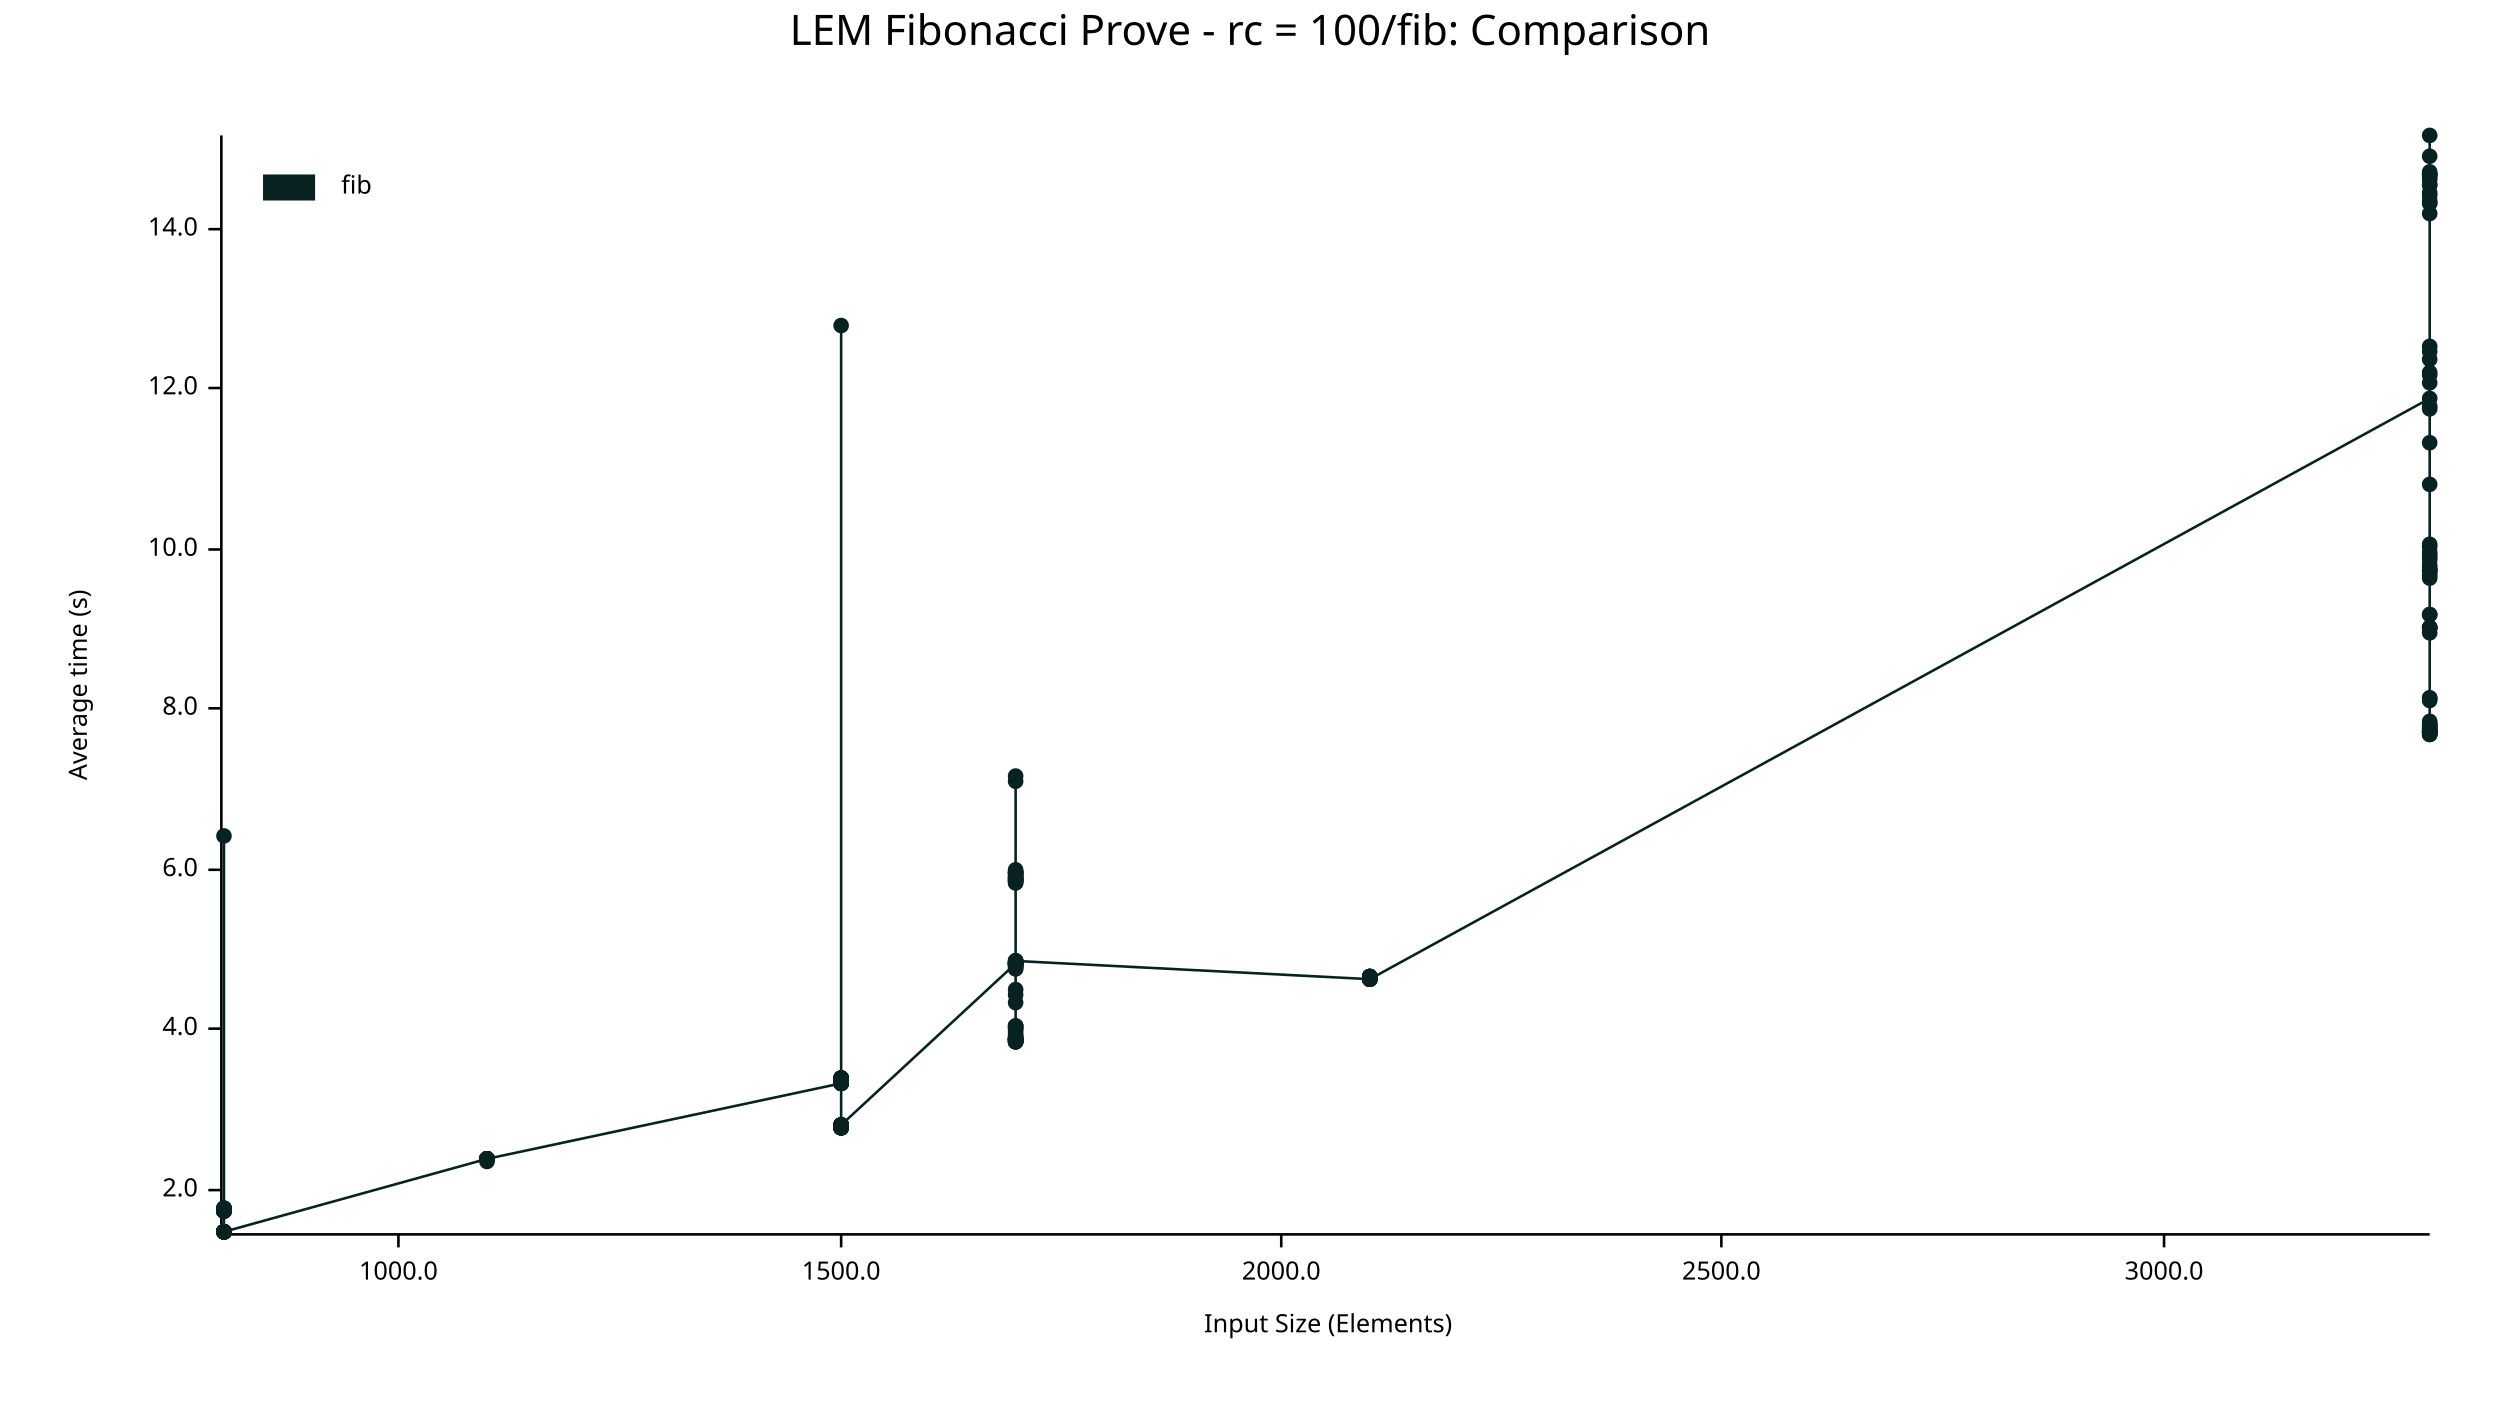
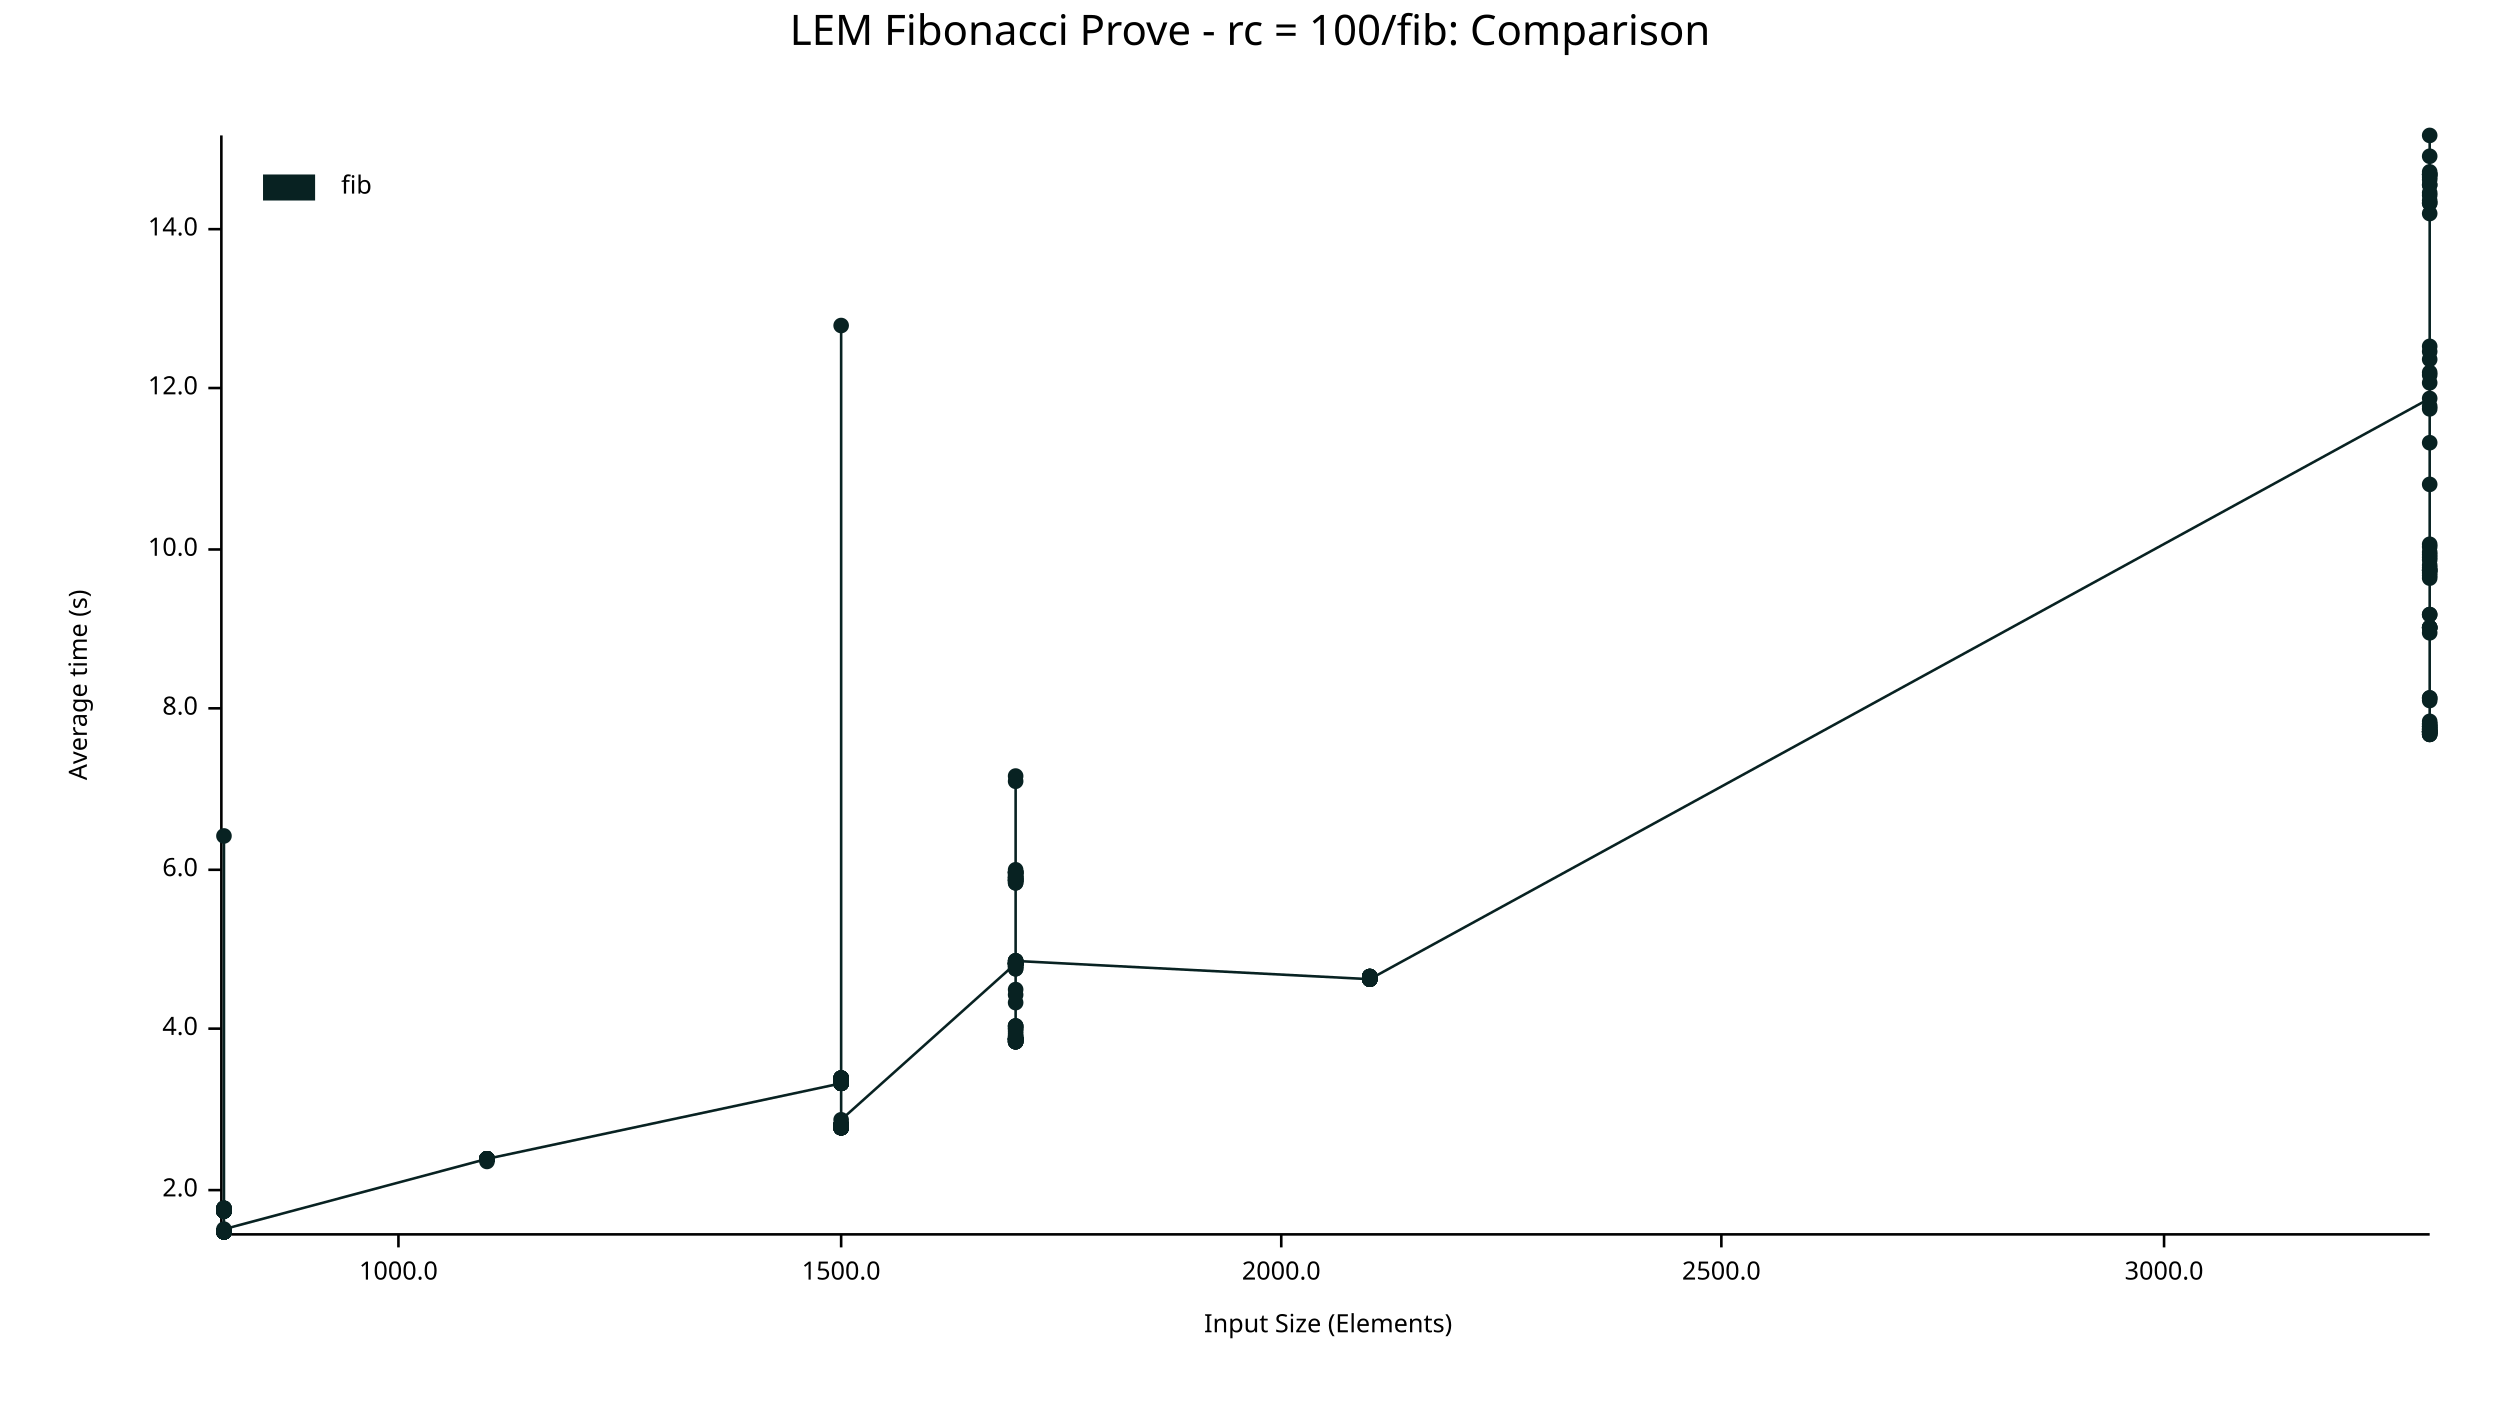
<svg xmlns="http://www.w3.org/2000/svg" width="960" height="540" viewBox="0 0 960 540">
  <text x="480" y="5" dy="0.76em" text-anchor="middle" font-family="sans-serif" font-size="16.129" opacity="1" fill="#000000">
LEM Fibonacci Prove - rc = 100/fib: Comparison
</text>
  <text x="26" y="263" dy="0.76em" text-anchor="middle" font-family="sans-serif" font-size="9.677" opacity="1" fill="#000000" transform="rotate(270, 26, 263)">
Average time (s)
</text>
  <text x="510" y="514" dy="-0.5ex" text-anchor="middle" font-family="sans-serif" font-size="9.677" opacity="1" fill="#000000">
Input Size (Elements)
</text>
  <polyline fill="none" opacity="1" stroke="#000000" stroke-width="1" points="85,52 85,473 " />
  <text x="76" y="457" dy="0.5ex" text-anchor="end" font-family="sans-serif" font-size="9.677" opacity="1" fill="#000000">
2.0
</text>
  <polyline fill="none" opacity="1" stroke="#000000" stroke-width="1" points="80,457 85,457 " />
  <text x="76" y="395" dy="0.5ex" text-anchor="end" font-family="sans-serif" font-size="9.677" opacity="1" fill="#000000">
4.0
</text>
  <polyline fill="none" opacity="1" stroke="#000000" stroke-width="1" points="80,395 85,395 " />
  <text x="76" y="334" dy="0.5ex" text-anchor="end" font-family="sans-serif" font-size="9.677" opacity="1" fill="#000000">
6.0
</text>
  <polyline fill="none" opacity="1" stroke="#000000" stroke-width="1" points="80,334 85,334 " />
  <text x="76" y="272" dy="0.5ex" text-anchor="end" font-family="sans-serif" font-size="9.677" opacity="1" fill="#000000">
8.0
</text>
  <polyline fill="none" opacity="1" stroke="#000000" stroke-width="1" points="80,272 85,272 " />
  <text x="76" y="211" dy="0.5ex" text-anchor="end" font-family="sans-serif" font-size="9.677" opacity="1" fill="#000000">
10.0
</text>
  <polyline fill="none" opacity="1" stroke="#000000" stroke-width="1" points="80,211 85,211 " />
  <text x="76" y="149" dy="0.5ex" text-anchor="end" font-family="sans-serif" font-size="9.677" opacity="1" fill="#000000">
12.0
</text>
  <polyline fill="none" opacity="1" stroke="#000000" stroke-width="1" points="80,149 85,149 " />
  <text x="76" y="88" dy="0.5ex" text-anchor="end" font-family="sans-serif" font-size="9.677" opacity="1" fill="#000000">
14.0
</text>
  <polyline fill="none" opacity="1" stroke="#000000" stroke-width="1" points="80,88 85,88 " />
  <polyline fill="none" opacity="1" stroke="#000000" stroke-width="1" points="86,474 933,474 " />
  <text x="153" y="484" dy="0.76em" text-anchor="middle" font-family="sans-serif" font-size="9.677" opacity="1" fill="#000000">
1000.0
</text>
  <polyline fill="none" opacity="1" stroke="#000000" stroke-width="1" points="153,474 153,479 " />
  <text x="323" y="484" dy="0.76em" text-anchor="middle" font-family="sans-serif" font-size="9.677" opacity="1" fill="#000000">
1500.0
</text>
  <polyline fill="none" opacity="1" stroke="#000000" stroke-width="1" points="323,474 323,479 " />
  <text x="492" y="484" dy="0.76em" text-anchor="middle" font-family="sans-serif" font-size="9.677" opacity="1" fill="#000000">
2000.0
</text>
  <polyline fill="none" opacity="1" stroke="#000000" stroke-width="1" points="492,474 492,479 " />
  <text x="661" y="484" dy="0.76em" text-anchor="middle" font-family="sans-serif" font-size="9.677" opacity="1" fill="#000000">
2500.0
</text>
  <polyline fill="none" opacity="1" stroke="#000000" stroke-width="1" points="661,474 661,479 " />
  <text x="831" y="484" dy="0.76em" text-anchor="middle" font-family="sans-serif" font-size="9.677" opacity="1" fill="#000000">
3000.0
</text>
  <polyline fill="none" opacity="1" stroke="#000000" stroke-width="1" points="831,474 831,479 " />
  <circle cx="86" cy="464" r="3" opacity="1" fill="#082222" stroke="none" stroke-width="1" />
  <circle cx="86" cy="473" r="3" opacity="1" fill="#082222" stroke="none" stroke-width="1" />
  <circle cx="86" cy="465" r="3" opacity="1" fill="#082222" stroke="none" stroke-width="1" />
  <circle cx="86" cy="473" r="3" opacity="1" fill="#082222" stroke="none" stroke-width="1" />
  <circle cx="86" cy="464" r="3" opacity="1" fill="#082222" stroke="none" stroke-width="1" />
  <circle cx="86" cy="473" r="3" opacity="1" fill="#082222" stroke="none" stroke-width="1" />
  <circle cx="86" cy="473" r="3" opacity="1" fill="#082222" stroke="none" stroke-width="1" />
  <circle cx="86" cy="473" r="3" opacity="1" fill="#082222" stroke="none" stroke-width="1" />
  <circle cx="86" cy="465" r="3" opacity="1" fill="#082222" stroke="none" stroke-width="1" />
  <circle cx="86" cy="473" r="3" opacity="1" fill="#082222" stroke="none" stroke-width="1" />
  <circle cx="86" cy="473" r="3" opacity="1" fill="#082222" stroke="none" stroke-width="1" />
  <circle cx="86" cy="473" r="3" opacity="1" fill="#082222" stroke="none" stroke-width="1" />
  <circle cx="86" cy="465" r="3" opacity="1" fill="#082222" stroke="none" stroke-width="1" />
  <circle cx="86" cy="473" r="3" opacity="1" fill="#082222" stroke="none" stroke-width="1" />
  <circle cx="86" cy="465" r="3" opacity="1" fill="#082222" stroke="none" stroke-width="1" />
  <circle cx="86" cy="465" r="3" opacity="1" fill="#082222" stroke="none" stroke-width="1" />
  <circle cx="86" cy="473" r="3" opacity="1" fill="#082222" stroke="none" stroke-width="1" />
  <circle cx="86" cy="465" r="3" opacity="1" fill="#082222" stroke="none" stroke-width="1" />
  <circle cx="86" cy="473" r="3" opacity="1" fill="#082222" stroke="none" stroke-width="1" />
  <circle cx="86" cy="473" r="3" opacity="1" fill="#082222" stroke="none" stroke-width="1" />
  <circle cx="86" cy="473" r="3" opacity="1" fill="#082222" stroke="none" stroke-width="1" />
  <circle cx="86" cy="473" r="3" opacity="1" fill="#082222" stroke="none" stroke-width="1" />
  <circle cx="86" cy="464" r="3" opacity="1" fill="#082222" stroke="none" stroke-width="1" />
  <circle cx="86" cy="473" r="3" opacity="1" fill="#082222" stroke="none" stroke-width="1" />
  <circle cx="86" cy="465" r="3" opacity="1" fill="#082222" stroke="none" stroke-width="1" />
  <circle cx="86" cy="465" r="3" opacity="1" fill="#082222" stroke="none" stroke-width="1" />
  <circle cx="86" cy="473" r="3" opacity="1" fill="#082222" stroke="none" stroke-width="1" />
  <circle cx="86" cy="473" r="3" opacity="1" fill="#082222" stroke="none" stroke-width="1" />
  <circle cx="86" cy="465" r="3" opacity="1" fill="#082222" stroke="none" stroke-width="1" />
  <circle cx="86" cy="465" r="3" opacity="1" fill="#082222" stroke="none" stroke-width="1" />
  <circle cx="86" cy="465" r="3" opacity="1" fill="#082222" stroke="none" stroke-width="1" />
  <circle cx="86" cy="473" r="3" opacity="1" fill="#082222" stroke="none" stroke-width="1" />
  <circle cx="86" cy="464" r="3" opacity="1" fill="#082222" stroke="none" stroke-width="1" />
  <circle cx="86" cy="473" r="3" opacity="1" fill="#082222" stroke="none" stroke-width="1" />
  <circle cx="86" cy="465" r="3" opacity="1" fill="#082222" stroke="none" stroke-width="1" />
  <circle cx="86" cy="473" r="3" opacity="1" fill="#082222" stroke="none" stroke-width="1" />
  <circle cx="86" cy="465" r="3" opacity="1" fill="#082222" stroke="none" stroke-width="1" />
  <circle cx="86" cy="465" r="3" opacity="1" fill="#082222" stroke="none" stroke-width="1" />
  <circle cx="86" cy="321" r="3" opacity="1" fill="#082222" stroke="none" stroke-width="1" />
  <circle cx="86" cy="465" r="3" opacity="1" fill="#082222" stroke="none" stroke-width="1" />
  <circle cx="86" cy="473" r="3" opacity="1" fill="#082222" stroke="none" stroke-width="1" />
  <circle cx="86" cy="464" r="3" opacity="1" fill="#082222" stroke="none" stroke-width="1" />
  <circle cx="86" cy="473" r="3" opacity="1" fill="#082222" stroke="none" stroke-width="1" />
  <circle cx="86" cy="473" r="3" opacity="1" fill="#082222" stroke="none" stroke-width="1" />
-   <circle cx="86" cy="465" r="3" opacity="1" fill="#082222" stroke="none" stroke-width="1" />
-   <circle cx="86" cy="465" r="3" opacity="1" fill="#082222" stroke="none" stroke-width="1" />
-   <circle cx="86" cy="473" r="3" opacity="1" fill="#082222" stroke="none" stroke-width="1" />
-   <circle cx="86" cy="465" r="3" opacity="1" fill="#082222" stroke="none" stroke-width="1" />
-   <circle cx="86" cy="465" r="3" opacity="1" fill="#082222" stroke="none" stroke-width="1" />
-   <circle cx="86" cy="473" r="3" opacity="1" fill="#082222" stroke="none" stroke-width="1" />
-   <circle cx="86" cy="473" r="3" opacity="1" fill="#082222" stroke="none" stroke-width="1" />
-   <circle cx="86" cy="465" r="3" opacity="1" fill="#082222" stroke="none" stroke-width="1" />
-   <circle cx="86" cy="473" r="3" opacity="1" fill="#082222" stroke="none" stroke-width="1" />
-   <circle cx="86" cy="465" r="3" opacity="1" fill="#082222" stroke="none" stroke-width="1" />
-   <circle cx="86" cy="473" r="3" opacity="1" fill="#082222" stroke="none" stroke-width="1" />
-   <circle cx="86" cy="473" r="3" opacity="1" fill="#082222" stroke="none" stroke-width="1" />
-   <circle cx="86" cy="465" r="3" opacity="1" fill="#082222" stroke="none" stroke-width="1" />
-   <circle cx="86" cy="465" r="3" opacity="1" fill="#082222" stroke="none" stroke-width="1" />
-   <circle cx="86" cy="473" r="3" opacity="1" fill="#082222" stroke="none" stroke-width="1" />
+   <circle cx="86" cy="473" r="3" opacity="1" fill="#082222" stroke="none" stroke-width="1" />
+   <circle cx="86" cy="465" r="3" opacity="1" fill="#082222" stroke="none" stroke-width="1" />
+   <circle cx="86" cy="465" r="3" opacity="1" fill="#082222" stroke="none" stroke-width="1" />
+   <circle cx="86" cy="473" r="3" opacity="1" fill="#082222" stroke="none" stroke-width="1" />
+   <circle cx="86" cy="465" r="3" opacity="1" fill="#082222" stroke="none" stroke-width="1" />
+   <circle cx="86" cy="465" r="3" opacity="1" fill="#082222" stroke="none" stroke-width="1" />
+   <circle cx="86" cy="473" r="3" opacity="1" fill="#082222" stroke="none" stroke-width="1" />
+   <circle cx="86" cy="473" r="3" opacity="1" fill="#082222" stroke="none" stroke-width="1" />
+   <circle cx="86" cy="465" r="3" opacity="1" fill="#082222" stroke="none" stroke-width="1" />
+   <circle cx="86" cy="473" r="3" opacity="1" fill="#082222" stroke="none" stroke-width="1" />
+   <circle cx="86" cy="465" r="3" opacity="1" fill="#082222" stroke="none" stroke-width="1" />
+   <circle cx="86" cy="473" r="3" opacity="1" fill="#082222" stroke="none" stroke-width="1" />
+   <circle cx="86" cy="473" r="3" opacity="1" fill="#082222" stroke="none" stroke-width="1" />
+   <circle cx="86" cy="465" r="3" opacity="1" fill="#082222" stroke="none" stroke-width="1" />
+   <circle cx="86" cy="465" r="3" opacity="1" fill="#082222" stroke="none" stroke-width="1" />
+   <circle cx="86" cy="472" r="3" opacity="1" fill="#082222" stroke="none" stroke-width="1" />
  <circle cx="187" cy="445" r="3" opacity="1" fill="#082222" stroke="none" stroke-width="1" />
  <circle cx="187" cy="445" r="3" opacity="1" fill="#082222" stroke="none" stroke-width="1" />
  <circle cx="187" cy="445" r="3" opacity="1" fill="#082222" stroke="none" stroke-width="1" />
  <circle cx="187" cy="445" r="3" opacity="1" fill="#082222" stroke="none" stroke-width="1" />
  <circle cx="187" cy="445" r="3" opacity="1" fill="#082222" stroke="none" stroke-width="1" />
  <circle cx="187" cy="445" r="3" opacity="1" fill="#082222" stroke="none" stroke-width="1" />
  <circle cx="187" cy="445" r="3" opacity="1" fill="#082222" stroke="none" stroke-width="1" />
  <circle cx="187" cy="445" r="3" opacity="1" fill="#082222" stroke="none" stroke-width="1" />
  <circle cx="187" cy="445" r="3" opacity="1" fill="#082222" stroke="none" stroke-width="1" />
  <circle cx="187" cy="445" r="3" opacity="1" fill="#082222" stroke="none" stroke-width="1" />
  <circle cx="187" cy="445" r="3" opacity="1" fill="#082222" stroke="none" stroke-width="1" />
  <circle cx="187" cy="446" r="3" opacity="1" fill="#082222" stroke="none" stroke-width="1" />
  <circle cx="187" cy="445" r="3" opacity="1" fill="#082222" stroke="none" stroke-width="1" />
  <circle cx="187" cy="445" r="3" opacity="1" fill="#082222" stroke="none" stroke-width="1" />
  <circle cx="187" cy="445" r="3" opacity="1" fill="#082222" stroke="none" stroke-width="1" />
  <circle cx="187" cy="445" r="3" opacity="1" fill="#082222" stroke="none" stroke-width="1" />
  <circle cx="323" cy="416" r="3" opacity="1" fill="#082222" stroke="none" stroke-width="1" />
  <circle cx="323" cy="432" r="3" opacity="1" fill="#082222" stroke="none" stroke-width="1" />
  <circle cx="323" cy="416" r="3" opacity="1" fill="#082222" stroke="none" stroke-width="1" />
  <circle cx="323" cy="415" r="3" opacity="1" fill="#082222" stroke="none" stroke-width="1" />
  <circle cx="323" cy="433" r="3" opacity="1" fill="#082222" stroke="none" stroke-width="1" />
  <circle cx="323" cy="432" r="3" opacity="1" fill="#082222" stroke="none" stroke-width="1" />
  <circle cx="323" cy="416" r="3" opacity="1" fill="#082222" stroke="none" stroke-width="1" />
  <circle cx="323" cy="416" r="3" opacity="1" fill="#082222" stroke="none" stroke-width="1" />
  <circle cx="323" cy="433" r="3" opacity="1" fill="#082222" stroke="none" stroke-width="1" />
  <circle cx="323" cy="415" r="3" opacity="1" fill="#082222" stroke="none" stroke-width="1" />
  <circle cx="323" cy="416" r="3" opacity="1" fill="#082222" stroke="none" stroke-width="1" />
  <circle cx="323" cy="433" r="3" opacity="1" fill="#082222" stroke="none" stroke-width="1" />
  <circle cx="323" cy="415" r="3" opacity="1" fill="#082222" stroke="none" stroke-width="1" />
  <circle cx="323" cy="433" r="3" opacity="1" fill="#082222" stroke="none" stroke-width="1" />
  <circle cx="323" cy="433" r="3" opacity="1" fill="#082222" stroke="none" stroke-width="1" />
  <circle cx="323" cy="433" r="3" opacity="1" fill="#082222" stroke="none" stroke-width="1" />
  <circle cx="323" cy="125" r="3" opacity="1" fill="#082222" stroke="none" stroke-width="1" />
  <circle cx="323" cy="416" r="3" opacity="1" fill="#082222" stroke="none" stroke-width="1" />
  <circle cx="323" cy="416" r="3" opacity="1" fill="#082222" stroke="none" stroke-width="1" />
  <circle cx="323" cy="414" r="3" opacity="1" fill="#082222" stroke="none" stroke-width="1" />
  <circle cx="323" cy="415" r="3" opacity="1" fill="#082222" stroke="none" stroke-width="1" />
  <circle cx="323" cy="416" r="3" opacity="1" fill="#082222" stroke="none" stroke-width="1" />
  <circle cx="323" cy="432" r="3" opacity="1" fill="#082222" stroke="none" stroke-width="1" />
  <circle cx="323" cy="414" r="3" opacity="1" fill="#082222" stroke="none" stroke-width="1" />
  <circle cx="323" cy="433" r="3" opacity="1" fill="#082222" stroke="none" stroke-width="1" />
  <circle cx="323" cy="416" r="3" opacity="1" fill="#082222" stroke="none" stroke-width="1" />
  <circle cx="323" cy="414" r="3" opacity="1" fill="#082222" stroke="none" stroke-width="1" />
  <circle cx="323" cy="415" r="3" opacity="1" fill="#082222" stroke="none" stroke-width="1" />
  <circle cx="323" cy="415" r="3" opacity="1" fill="#082222" stroke="none" stroke-width="1" />
  <circle cx="323" cy="415" r="3" opacity="1" fill="#082222" stroke="none" stroke-width="1" />
-   <circle cx="323" cy="433" r="3" opacity="1" fill="#082222" stroke="none" stroke-width="1" />
-   <circle cx="323" cy="415" r="3" opacity="1" fill="#082222" stroke="none" stroke-width="1" />
-   <circle cx="323" cy="432" r="3" opacity="1" fill="#082222" stroke="none" stroke-width="1" />
-   <circle cx="323" cy="433" r="3" opacity="1" fill="#082222" stroke="none" stroke-width="1" />
-   <circle cx="323" cy="433" r="3" opacity="1" fill="#082222" stroke="none" stroke-width="1" />
-   <circle cx="323" cy="433" r="3" opacity="1" fill="#082222" stroke="none" stroke-width="1" />
-   <circle cx="323" cy="433" r="3" opacity="1" fill="#082222" stroke="none" stroke-width="1" />
-   <circle cx="323" cy="432" r="3" opacity="1" fill="#082222" stroke="none" stroke-width="1" />
-   <circle cx="323" cy="414" r="3" opacity="1" fill="#082222" stroke="none" stroke-width="1" />
-   <circle cx="323" cy="415" r="3" opacity="1" fill="#082222" stroke="none" stroke-width="1" />
-   <circle cx="323" cy="432" r="3" opacity="1" fill="#082222" stroke="none" stroke-width="1" />
-   <circle cx="323" cy="432" r="3" opacity="1" fill="#082222" stroke="none" stroke-width="1" />
-   <circle cx="323" cy="432" r="3" opacity="1" fill="#082222" stroke="none" stroke-width="1" />
-   <circle cx="323" cy="433" r="3" opacity="1" fill="#082222" stroke="none" stroke-width="1" />
-   <circle cx="323" cy="415" r="3" opacity="1" fill="#082222" stroke="none" stroke-width="1" />
-   <circle cx="323" cy="433" r="3" opacity="1" fill="#082222" stroke="none" stroke-width="1" />
-   <circle cx="323" cy="414" r="3" opacity="1" fill="#082222" stroke="none" stroke-width="1" />
-   <circle cx="323" cy="433" r="3" opacity="1" fill="#082222" stroke="none" stroke-width="1" />
-   <circle cx="323" cy="433" r="3" opacity="1" fill="#082222" stroke="none" stroke-width="1" />
-   <circle cx="323" cy="432" r="3" opacity="1" fill="#082222" stroke="none" stroke-width="1" />
-   <circle cx="323" cy="433" r="3" opacity="1" fill="#082222" stroke="none" stroke-width="1" />
-   <circle cx="323" cy="415" r="3" opacity="1" fill="#082222" stroke="none" stroke-width="1" />
-   <circle cx="323" cy="414" r="3" opacity="1" fill="#082222" stroke="none" stroke-width="1" />
-   <circle cx="323" cy="433" r="3" opacity="1" fill="#082222" stroke="none" stroke-width="1" />
-   <circle cx="323" cy="416" r="3" opacity="1" fill="#082222" stroke="none" stroke-width="1" />
-   <circle cx="323" cy="433" r="3" opacity="1" fill="#082222" stroke="none" stroke-width="1" />
-   <circle cx="323" cy="433" r="3" opacity="1" fill="#082222" stroke="none" stroke-width="1" />
-   <circle cx="323" cy="414" r="3" opacity="1" fill="#082222" stroke="none" stroke-width="1" />
-   <circle cx="323" cy="432" r="3" opacity="1" fill="#082222" stroke="none" stroke-width="1" />
+   <circle cx="323" cy="432" r="3" opacity="1" fill="#082222" stroke="none" stroke-width="1" />
+   <circle cx="323" cy="433" r="3" opacity="1" fill="#082222" stroke="none" stroke-width="1" />
+   <circle cx="323" cy="415" r="3" opacity="1" fill="#082222" stroke="none" stroke-width="1" />
+   <circle cx="323" cy="432" r="3" opacity="1" fill="#082222" stroke="none" stroke-width="1" />
+   <circle cx="323" cy="433" r="3" opacity="1" fill="#082222" stroke="none" stroke-width="1" />
+   <circle cx="323" cy="433" r="3" opacity="1" fill="#082222" stroke="none" stroke-width="1" />
+   <circle cx="323" cy="433" r="3" opacity="1" fill="#082222" stroke="none" stroke-width="1" />
+   <circle cx="323" cy="433" r="3" opacity="1" fill="#082222" stroke="none" stroke-width="1" />
+   <circle cx="323" cy="432" r="3" opacity="1" fill="#082222" stroke="none" stroke-width="1" />
+   <circle cx="323" cy="414" r="3" opacity="1" fill="#082222" stroke="none" stroke-width="1" />
+   <circle cx="323" cy="415" r="3" opacity="1" fill="#082222" stroke="none" stroke-width="1" />
+   <circle cx="323" cy="432" r="3" opacity="1" fill="#082222" stroke="none" stroke-width="1" />
+   <circle cx="323" cy="432" r="3" opacity="1" fill="#082222" stroke="none" stroke-width="1" />
+   <circle cx="323" cy="432" r="3" opacity="1" fill="#082222" stroke="none" stroke-width="1" />
+   <circle cx="323" cy="433" r="3" opacity="1" fill="#082222" stroke="none" stroke-width="1" />
+   <circle cx="323" cy="415" r="3" opacity="1" fill="#082222" stroke="none" stroke-width="1" />
+   <circle cx="323" cy="433" r="3" opacity="1" fill="#082222" stroke="none" stroke-width="1" />
+   <circle cx="323" cy="414" r="3" opacity="1" fill="#082222" stroke="none" stroke-width="1" />
+   <circle cx="323" cy="433" r="3" opacity="1" fill="#082222" stroke="none" stroke-width="1" />
+   <circle cx="323" cy="433" r="3" opacity="1" fill="#082222" stroke="none" stroke-width="1" />
+   <circle cx="323" cy="432" r="3" opacity="1" fill="#082222" stroke="none" stroke-width="1" />
+   <circle cx="323" cy="433" r="3" opacity="1" fill="#082222" stroke="none" stroke-width="1" />
+   <circle cx="323" cy="415" r="3" opacity="1" fill="#082222" stroke="none" stroke-width="1" />
+   <circle cx="323" cy="414" r="3" opacity="1" fill="#082222" stroke="none" stroke-width="1" />
+   <circle cx="323" cy="433" r="3" opacity="1" fill="#082222" stroke="none" stroke-width="1" />
+   <circle cx="323" cy="416" r="3" opacity="1" fill="#082222" stroke="none" stroke-width="1" />
+   <circle cx="323" cy="433" r="3" opacity="1" fill="#082222" stroke="none" stroke-width="1" />
+   <circle cx="323" cy="433" r="3" opacity="1" fill="#082222" stroke="none" stroke-width="1" />
+   <circle cx="323" cy="414" r="3" opacity="1" fill="#082222" stroke="none" stroke-width="1" />
+   <circle cx="323" cy="430" r="3" opacity="1" fill="#082222" stroke="none" stroke-width="1" />
  <circle cx="390" cy="370" r="3" opacity="1" fill="#082222" stroke="none" stroke-width="1" />
  <circle cx="390" cy="372" r="3" opacity="1" fill="#082222" stroke="none" stroke-width="1" />
  <circle cx="390" cy="370" r="3" opacity="1" fill="#082222" stroke="none" stroke-width="1" />
  <circle cx="390" cy="397" r="3" opacity="1" fill="#082222" stroke="none" stroke-width="1" />
  <circle cx="390" cy="335" r="3" opacity="1" fill="#082222" stroke="none" stroke-width="1" />
  <circle cx="390" cy="338" r="3" opacity="1" fill="#082222" stroke="none" stroke-width="1" />
  <circle cx="390" cy="399" r="3" opacity="1" fill="#082222" stroke="none" stroke-width="1" />
  <circle cx="390" cy="395" r="3" opacity="1" fill="#082222" stroke="none" stroke-width="1" />
  <circle cx="390" cy="400" r="3" opacity="1" fill="#082222" stroke="none" stroke-width="1" />
  <circle cx="390" cy="400" r="3" opacity="1" fill="#082222" stroke="none" stroke-width="1" />
  <circle cx="390" cy="399" r="3" opacity="1" fill="#082222" stroke="none" stroke-width="1" />
  <circle cx="390" cy="399" r="3" opacity="1" fill="#082222" stroke="none" stroke-width="1" />
  <circle cx="390" cy="300" r="3" opacity="1" fill="#082222" stroke="none" stroke-width="1" />
  <circle cx="390" cy="369" r="3" opacity="1" fill="#082222" stroke="none" stroke-width="1" />
  <circle cx="390" cy="336" r="3" opacity="1" fill="#082222" stroke="none" stroke-width="1" />
  <circle cx="390" cy="370" r="3" opacity="1" fill="#082222" stroke="none" stroke-width="1" />
  <circle cx="390" cy="335" r="3" opacity="1" fill="#082222" stroke="none" stroke-width="1" />
  <circle cx="390" cy="394" r="3" opacity="1" fill="#082222" stroke="none" stroke-width="1" />
  <circle cx="390" cy="370" r="3" opacity="1" fill="#082222" stroke="none" stroke-width="1" />
  <circle cx="390" cy="369" r="3" opacity="1" fill="#082222" stroke="none" stroke-width="1" />
  <circle cx="390" cy="399" r="3" opacity="1" fill="#082222" stroke="none" stroke-width="1" />
  <circle cx="390" cy="400" r="3" opacity="1" fill="#082222" stroke="none" stroke-width="1" />
  <circle cx="390" cy="372" r="3" opacity="1" fill="#082222" stroke="none" stroke-width="1" />
  <circle cx="390" cy="399" r="3" opacity="1" fill="#082222" stroke="none" stroke-width="1" />
  <circle cx="390" cy="338" r="3" opacity="1" fill="#082222" stroke="none" stroke-width="1" />
  <circle cx="390" cy="338" r="3" opacity="1" fill="#082222" stroke="none" stroke-width="1" />
  <circle cx="390" cy="336" r="3" opacity="1" fill="#082222" stroke="none" stroke-width="1" />
  <circle cx="390" cy="370" r="3" opacity="1" fill="#082222" stroke="none" stroke-width="1" />
  <circle cx="390" cy="400" r="3" opacity="1" fill="#082222" stroke="none" stroke-width="1" />
  <circle cx="390" cy="370" r="3" opacity="1" fill="#082222" stroke="none" stroke-width="1" />
  <circle cx="390" cy="369" r="3" opacity="1" fill="#082222" stroke="none" stroke-width="1" />
  <circle cx="390" cy="335" r="3" opacity="1" fill="#082222" stroke="none" stroke-width="1" />
  <circle cx="390" cy="399" r="3" opacity="1" fill="#082222" stroke="none" stroke-width="1" />
  <circle cx="390" cy="382" r="3" opacity="1" fill="#082222" stroke="none" stroke-width="1" />
  <circle cx="390" cy="370" r="3" opacity="1" fill="#082222" stroke="none" stroke-width="1" />
  <circle cx="390" cy="398" r="3" opacity="1" fill="#082222" stroke="none" stroke-width="1" />
  <circle cx="390" cy="371" r="3" opacity="1" fill="#082222" stroke="none" stroke-width="1" />
  <circle cx="390" cy="337" r="3" opacity="1" fill="#082222" stroke="none" stroke-width="1" />
  <circle cx="390" cy="370" r="3" opacity="1" fill="#082222" stroke="none" stroke-width="1" />
  <circle cx="390" cy="394" r="3" opacity="1" fill="#082222" stroke="none" stroke-width="1" />
  <circle cx="390" cy="396" r="3" opacity="1" fill="#082222" stroke="none" stroke-width="1" />
  <circle cx="390" cy="335" r="3" opacity="1" fill="#082222" stroke="none" stroke-width="1" />
  <circle cx="390" cy="394" r="3" opacity="1" fill="#082222" stroke="none" stroke-width="1" />
  <circle cx="390" cy="339" r="3" opacity="1" fill="#082222" stroke="none" stroke-width="1" />
  <circle cx="390" cy="370" r="3" opacity="1" fill="#082222" stroke="none" stroke-width="1" />
  <circle cx="390" cy="399" r="3" opacity="1" fill="#082222" stroke="none" stroke-width="1" />
  <circle cx="390" cy="338" r="3" opacity="1" fill="#082222" stroke="none" stroke-width="1" />
  <circle cx="390" cy="400" r="3" opacity="1" fill="#082222" stroke="none" stroke-width="1" />
  <circle cx="390" cy="399" r="3" opacity="1" fill="#082222" stroke="none" stroke-width="1" />
  <circle cx="390" cy="399" r="3" opacity="1" fill="#082222" stroke="none" stroke-width="1" />
  <circle cx="390" cy="338" r="3" opacity="1" fill="#082222" stroke="none" stroke-width="1" />
  <circle cx="390" cy="337" r="3" opacity="1" fill="#082222" stroke="none" stroke-width="1" />
  <circle cx="390" cy="399" r="3" opacity="1" fill="#082222" stroke="none" stroke-width="1" />
  <circle cx="390" cy="335" r="3" opacity="1" fill="#082222" stroke="none" stroke-width="1" />
  <circle cx="390" cy="339" r="3" opacity="1" fill="#082222" stroke="none" stroke-width="1" />
  <circle cx="390" cy="337" r="3" opacity="1" fill="#082222" stroke="none" stroke-width="1" />
  <circle cx="390" cy="298" r="3" opacity="1" fill="#082222" stroke="none" stroke-width="1" />
  <circle cx="390" cy="370" r="3" opacity="1" fill="#082222" stroke="none" stroke-width="1" />
  <circle cx="390" cy="395" r="3" opacity="1" fill="#082222" stroke="none" stroke-width="1" />
  <circle cx="390" cy="334" r="3" opacity="1" fill="#082222" stroke="none" stroke-width="1" />
  <circle cx="390" cy="371" r="3" opacity="1" fill="#082222" stroke="none" stroke-width="1" />
  <circle cx="390" cy="385" r="3" opacity="1" fill="#082222" stroke="none" stroke-width="1" />
  <circle cx="390" cy="398" r="3" opacity="1" fill="#082222" stroke="none" stroke-width="1" />
  <circle cx="390" cy="380" r="3" opacity="1" fill="#082222" stroke="none" stroke-width="1" />
  <circle cx="390" cy="400" r="3" opacity="1" fill="#082222" stroke="none" stroke-width="1" />
  <circle cx="390" cy="371" r="3" opacity="1" fill="#082222" stroke="none" stroke-width="1" />
  <circle cx="390" cy="370" r="3" opacity="1" fill="#082222" stroke="none" stroke-width="1" />
  <circle cx="390" cy="337" r="3" opacity="1" fill="#082222" stroke="none" stroke-width="1" />
  <circle cx="390" cy="399" r="3" opacity="1" fill="#082222" stroke="none" stroke-width="1" />
  <circle cx="390" cy="369" r="3" opacity="1" fill="#082222" stroke="none" stroke-width="1" />
  <circle cx="526" cy="376" r="3" opacity="1" fill="#082222" stroke="none" stroke-width="1" />
  <circle cx="526" cy="376" r="3" opacity="1" fill="#082222" stroke="none" stroke-width="1" />
  <circle cx="526" cy="376" r="3" opacity="1" fill="#082222" stroke="none" stroke-width="1" />
  <circle cx="526" cy="375" r="3" opacity="1" fill="#082222" stroke="none" stroke-width="1" />
  <circle cx="526" cy="376" r="3" opacity="1" fill="#082222" stroke="none" stroke-width="1" />
  <circle cx="526" cy="375" r="3" opacity="1" fill="#082222" stroke="none" stroke-width="1" />
  <circle cx="526" cy="376" r="3" opacity="1" fill="#082222" stroke="none" stroke-width="1" />
  <circle cx="526" cy="376" r="3" opacity="1" fill="#082222" stroke="none" stroke-width="1" />
  <circle cx="526" cy="375" r="3" opacity="1" fill="#082222" stroke="none" stroke-width="1" />
  <circle cx="526" cy="375" r="3" opacity="1" fill="#082222" stroke="none" stroke-width="1" />
  <circle cx="526" cy="376" r="3" opacity="1" fill="#082222" stroke="none" stroke-width="1" />
  <circle cx="526" cy="376" r="3" opacity="1" fill="#082222" stroke="none" stroke-width="1" />
  <circle cx="526" cy="375" r="3" opacity="1" fill="#082222" stroke="none" stroke-width="1" />
  <circle cx="526" cy="375" r="3" opacity="1" fill="#082222" stroke="none" stroke-width="1" />
  <circle cx="526" cy="375" r="3" opacity="1" fill="#082222" stroke="none" stroke-width="1" />
  <circle cx="526" cy="376" r="3" opacity="1" fill="#082222" stroke="none" stroke-width="1" />
  <circle cx="933" cy="153" r="3" opacity="1" fill="#082222" stroke="none" stroke-width="1" />
  <circle cx="933" cy="75" r="3" opacity="1" fill="#082222" stroke="none" stroke-width="1" />
  <circle cx="933" cy="280" r="3" opacity="1" fill="#082222" stroke="none" stroke-width="1" />
  <circle cx="933" cy="268" r="3" opacity="1" fill="#082222" stroke="none" stroke-width="1" />
  <circle cx="933" cy="218" r="3" opacity="1" fill="#082222" stroke="none" stroke-width="1" />
  <circle cx="933" cy="215" r="3" opacity="1" fill="#082222" stroke="none" stroke-width="1" />
  <circle cx="933" cy="241" r="3" opacity="1" fill="#082222" stroke="none" stroke-width="1" />
  <circle cx="933" cy="279" r="3" opacity="1" fill="#082222" stroke="none" stroke-width="1" />
  <circle cx="933" cy="68" r="3" opacity="1" fill="#082222" stroke="none" stroke-width="1" />
  <circle cx="933" cy="269" r="3" opacity="1" fill="#082222" stroke="none" stroke-width="1" />
  <circle cx="933" cy="67" r="3" opacity="1" fill="#082222" stroke="none" stroke-width="1" />
  <circle cx="933" cy="281" r="3" opacity="1" fill="#082222" stroke="none" stroke-width="1" />
  <circle cx="933" cy="282" r="3" opacity="1" fill="#082222" stroke="none" stroke-width="1" />
  <circle cx="933" cy="219" r="3" opacity="1" fill="#082222" stroke="none" stroke-width="1" />
  <circle cx="933" cy="279" r="3" opacity="1" fill="#082222" stroke="none" stroke-width="1" />
  <circle cx="933" cy="69" r="3" opacity="1" fill="#082222" stroke="none" stroke-width="1" />
  <circle cx="933" cy="278" r="3" opacity="1" fill="#082222" stroke="none" stroke-width="1" />
  <circle cx="933" cy="144" r="3" opacity="1" fill="#082222" stroke="none" stroke-width="1" />
  <circle cx="933" cy="219" r="3" opacity="1" fill="#082222" stroke="none" stroke-width="1" />
  <circle cx="933" cy="67" r="3" opacity="1" fill="#082222" stroke="none" stroke-width="1" />
  <circle cx="933" cy="74" r="3" opacity="1" fill="#082222" stroke="none" stroke-width="1" />
  <circle cx="933" cy="241" r="3" opacity="1" fill="#082222" stroke="none" stroke-width="1" />
  <circle cx="933" cy="277" r="3" opacity="1" fill="#082222" stroke="none" stroke-width="1" />
  <circle cx="933" cy="77" r="3" opacity="1" fill="#082222" stroke="none" stroke-width="1" />
  <circle cx="933" cy="282" r="3" opacity="1" fill="#082222" stroke="none" stroke-width="1" />
  <circle cx="933" cy="210" r="3" opacity="1" fill="#082222" stroke="none" stroke-width="1" />
  <circle cx="933" cy="281" r="3" opacity="1" fill="#082222" stroke="none" stroke-width="1" />
  <circle cx="933" cy="67" r="3" opacity="1" fill="#082222" stroke="none" stroke-width="1" />
  <circle cx="933" cy="78" r="3" opacity="1" fill="#082222" stroke="none" stroke-width="1" />
  <circle cx="933" cy="280" r="3" opacity="1" fill="#082222" stroke="none" stroke-width="1" />
  <circle cx="933" cy="221" r="3" opacity="1" fill="#082222" stroke="none" stroke-width="1" />
  <circle cx="933" cy="143" r="3" opacity="1" fill="#082222" stroke="none" stroke-width="1" />
  <circle cx="933" cy="282" r="3" opacity="1" fill="#082222" stroke="none" stroke-width="1" />
  <circle cx="933" cy="135" r="3" opacity="1" fill="#082222" stroke="none" stroke-width="1" />
  <circle cx="933" cy="281" r="3" opacity="1" fill="#082222" stroke="none" stroke-width="1" />
  <circle cx="933" cy="82" r="3" opacity="1" fill="#082222" stroke="none" stroke-width="1" />
  <circle cx="933" cy="147" r="3" opacity="1" fill="#082222" stroke="none" stroke-width="1" />
  <circle cx="933" cy="71" r="3" opacity="1" fill="#082222" stroke="none" stroke-width="1" />
  <circle cx="933" cy="60" r="3" opacity="1" fill="#082222" stroke="none" stroke-width="1" />
  <circle cx="933" cy="281" r="3" opacity="1" fill="#082222" stroke="none" stroke-width="1" />
  <circle cx="933" cy="281" r="3" opacity="1" fill="#082222" stroke="none" stroke-width="1" />
  <circle cx="933" cy="241" r="3" opacity="1" fill="#082222" stroke="none" stroke-width="1" />
  <circle cx="933" cy="236" r="3" opacity="1" fill="#082222" stroke="none" stroke-width="1" />
  <circle cx="933" cy="66" r="3" opacity="1" fill="#082222" stroke="none" stroke-width="1" />
  <circle cx="933" cy="213" r="3" opacity="1" fill="#082222" stroke="none" stroke-width="1" />
  <circle cx="933" cy="281" r="3" opacity="1" fill="#082222" stroke="none" stroke-width="1" />
  <circle cx="933" cy="268" r="3" opacity="1" fill="#082222" stroke="none" stroke-width="1" />
  <circle cx="933" cy="156" r="3" opacity="1" fill="#082222" stroke="none" stroke-width="1" />
  <circle cx="933" cy="281" r="3" opacity="1" fill="#082222" stroke="none" stroke-width="1" />
  <circle cx="933" cy="209" r="3" opacity="1" fill="#082222" stroke="none" stroke-width="1" />
  <circle cx="933" cy="236" r="3" opacity="1" fill="#082222" stroke="none" stroke-width="1" />
  <circle cx="933" cy="157" r="3" opacity="1" fill="#082222" stroke="none" stroke-width="1" />
  <circle cx="933" cy="71" r="3" opacity="1" fill="#082222" stroke="none" stroke-width="1" />
  <circle cx="933" cy="52" r="3" opacity="1" fill="#082222" stroke="none" stroke-width="1" />
  <circle cx="933" cy="280" r="3" opacity="1" fill="#082222" stroke="none" stroke-width="1" />
  <circle cx="933" cy="214" r="3" opacity="1" fill="#082222" stroke="none" stroke-width="1" />
  <circle cx="933" cy="170" r="3" opacity="1" fill="#082222" stroke="none" stroke-width="1" />
  <circle cx="933" cy="212" r="3" opacity="1" fill="#082222" stroke="none" stroke-width="1" />
  <circle cx="933" cy="138" r="3" opacity="1" fill="#082222" stroke="none" stroke-width="1" />
  <circle cx="933" cy="133" r="3" opacity="1" fill="#082222" stroke="none" stroke-width="1" />
  <circle cx="933" cy="278" r="3" opacity="1" fill="#082222" stroke="none" stroke-width="1" />
  <circle cx="933" cy="222" r="3" opacity="1" fill="#082222" stroke="none" stroke-width="1" />
  <circle cx="933" cy="220" r="3" opacity="1" fill="#082222" stroke="none" stroke-width="1" />
  <circle cx="933" cy="78" r="3" opacity="1" fill="#082222" stroke="none" stroke-width="1" />
  <circle cx="933" cy="243" r="3" opacity="1" fill="#082222" stroke="none" stroke-width="1" />
  <circle cx="933" cy="219" r="3" opacity="1" fill="#082222" stroke="none" stroke-width="1" />
  <circle cx="933" cy="186" r="3" opacity="1" fill="#082222" stroke="none" stroke-width="1" />
  <circle cx="933" cy="217" r="3" opacity="1" fill="#082222" stroke="none" stroke-width="1" />
  <circle cx="933" cy="241" r="3" opacity="1" fill="#082222" stroke="none" stroke-width="1" />
  <circle cx="933" cy="279" r="3" opacity="1" fill="#082222" stroke="none" stroke-width="1" />
-   <polyline fill="none" opacity="1" stroke="#082222" stroke-width="1" points="86,464 86,473 86,465 86,473 86,464 86,473 86,473 86,473 86,465 86,473 86,473 86,473 86,465 86,473 86,465 86,465 86,473 86,465 86,473 86,473 86,473 86,473 86,464 86,473 86,465 86,465 86,473 86,473 86,465 86,465 86,465 86,473 86,464 86,473 86,465 86,473 86,465 86,465 86,321 86,465 86,473 86,464 86,473 86,473 86,465 86,465 86,473 86,465 86,465 86,473 86,473 86,465 86,473 86,465 86,473 86,473 86,465 86,465 86,473 187,445 187,445 187,445 187,445 187,445 187,445 187,445 187,445 187,445 187,445 187,445 187,446 187,445 187,445 187,445 187,445 323,416 323,432 323,416 323,415 323,433 323,432 323,416 323,416 323,433 323,415 323,416 323,433 323,415 323,433 323,433 323,433 323,125 323,416 323,416 323,414 323,415 323,416 323,432 323,414 323,433 323,416 323,414 323,415 323,415 323,415 323,433 323,415 323,432 323,433 323,433 323,433 323,433 323,432 323,414 323,415 323,432 323,432 323,432 323,433 323,415 323,433 323,414 323,433 323,433 323,432 323,433 323,415 323,414 323,433 323,416 323,433 323,433 323,414 323,432 390,370 390,372 390,370 390,397 390,335 390,338 390,399 390,395 390,400 390,400 390,399 390,399 390,300 390,369 390,336 390,370 390,335 390,394 390,370 390,369 390,399 390,400 390,372 390,399 390,338 390,338 390,336 390,370 390,400 390,370 390,369 390,335 390,399 390,382 390,370 390,398 390,371 390,337 390,370 390,394 390,396 390,335 390,394 390,339 390,370 390,399 390,338 390,400 390,399 390,399 390,338 390,337 390,399 390,335 390,339 390,337 390,298 390,370 390,395 390,334 390,371 390,385 390,398 390,380 390,400 390,371 390,370 390,337 390,399 390,369 526,376 526,376 526,376 526,375 526,376 526,375 526,376 526,376 526,375 526,375 526,376 526,376 526,375 526,375 526,375 526,376 933,153 933,75 933,280 933,268 933,218 933,215 933,241 933,279 933,68 933,269 933,67 933,281 933,282 933,219 933,279 933,69 933,278 933,144 933,219 933,67 933,74 933,241 933,277 933,77 933,282 933,210 933,281 933,67 933,78 933,280 933,221 933,143 933,282 933,135 933,281 933,82 933,147 933,71 933,60 933,281 933,281 933,241 933,236 933,66 933,213 933,281 933,268 933,156 933,281 933,209 933,236 933,157 933,71 933,52 933,280 933,214 933,170 933,212 933,138 933,133 933,278 933,222 933,220 933,78 933,243 933,219 933,186 933,217 933,241 933,279 " />
+   <polyline fill="none" opacity="1" stroke="#082222" stroke-width="1" points="86,464 86,473 86,465 86,473 86,464 86,473 86,473 86,473 86,465 86,473 86,473 86,473 86,465 86,473 86,465 86,465 86,473 86,465 86,473 86,473 86,473 86,473 86,464 86,473 86,465 86,465 86,473 86,473 86,465 86,465 86,465 86,473 86,464 86,473 86,465 86,473 86,465 86,465 86,321 86,465 86,473 86,464 86,473 86,473 86,473 86,465 86,465 86,473 86,465 86,465 86,473 86,473 86,465 86,473 86,465 86,473 86,473 86,465 86,465 86,472 187,445 187,445 187,445 187,445 187,445 187,445 187,445 187,445 187,445 187,445 187,445 187,446 187,445 187,445 187,445 187,445 323,416 323,432 323,416 323,415 323,433 323,432 323,416 323,416 323,433 323,415 323,416 323,433 323,415 323,433 323,433 323,433 323,125 323,416 323,416 323,414 323,415 323,416 323,432 323,414 323,433 323,416 323,414 323,415 323,415 323,415 323,432 323,433 323,415 323,432 323,433 323,433 323,433 323,433 323,432 323,414 323,415 323,432 323,432 323,432 323,433 323,415 323,433 323,414 323,433 323,433 323,432 323,433 323,415 323,414 323,433 323,416 323,433 323,433 323,414 323,430 390,370 390,372 390,370 390,397 390,335 390,338 390,399 390,395 390,400 390,400 390,399 390,399 390,300 390,369 390,336 390,370 390,335 390,394 390,370 390,369 390,399 390,400 390,372 390,399 390,338 390,338 390,336 390,370 390,400 390,370 390,369 390,335 390,399 390,382 390,370 390,398 390,371 390,337 390,370 390,394 390,396 390,335 390,394 390,339 390,370 390,399 390,338 390,400 390,399 390,399 390,338 390,337 390,399 390,335 390,339 390,337 390,298 390,370 390,395 390,334 390,371 390,385 390,398 390,380 390,400 390,371 390,370 390,337 390,399 390,369 526,376 526,376 526,376 526,375 526,376 526,375 526,376 526,376 526,375 526,375 526,376 526,376 526,375 526,375 526,375 526,376 933,153 933,75 933,280 933,268 933,218 933,215 933,241 933,279 933,68 933,269 933,67 933,281 933,282 933,219 933,279 933,69 933,278 933,144 933,219 933,67 933,74 933,241 933,277 933,77 933,282 933,210 933,281 933,67 933,78 933,280 933,221 933,143 933,282 933,135 933,281 933,82 933,147 933,71 933,60 933,281 933,281 933,241 933,236 933,66 933,213 933,281 933,268 933,156 933,281 933,209 933,236 933,157 933,71 933,52 933,280 933,214 933,170 933,212 933,138 933,133 933,278 933,222 933,220 933,78 933,243 933,219 933,186 933,217 933,241 933,279 " />
  <text x="131" y="67" dy="0.76em" text-anchor="start" font-family="sans-serif" font-size="9.677" opacity="1" fill="#000000">
fib
</text>
  <rect x="101" y="67" width="20" height="10" opacity="1" fill="#082222" stroke="none" />
</svg>
